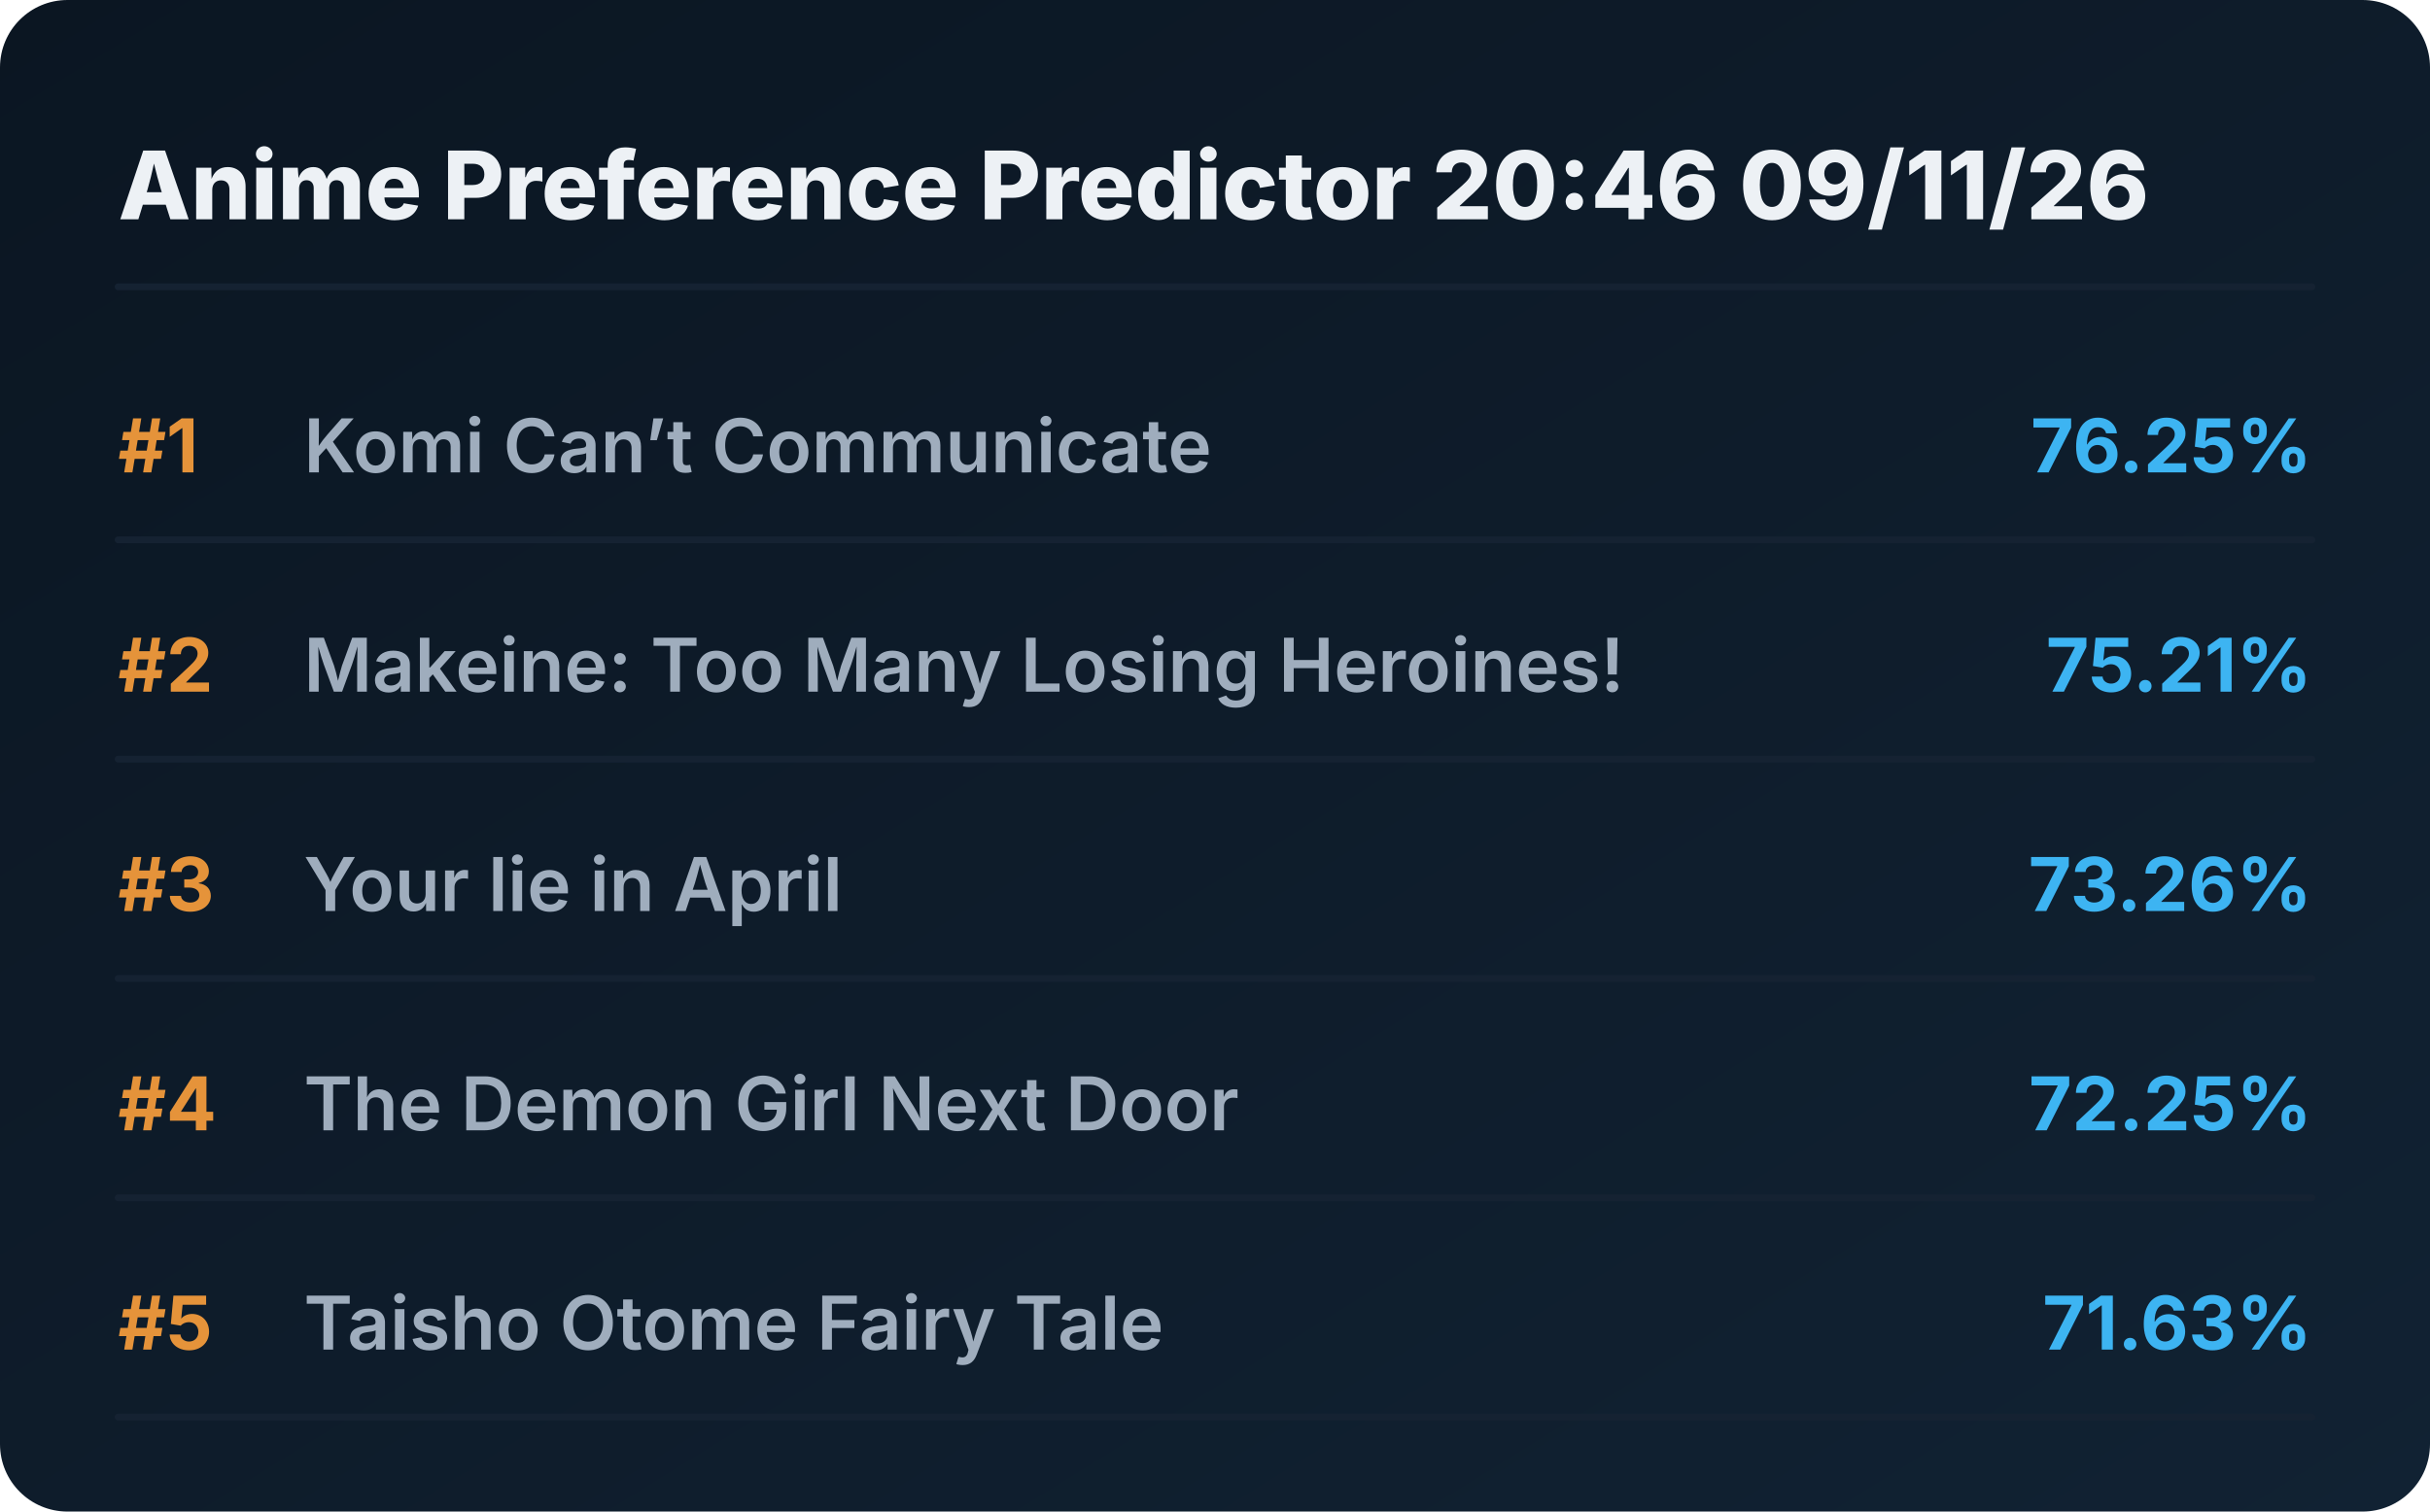
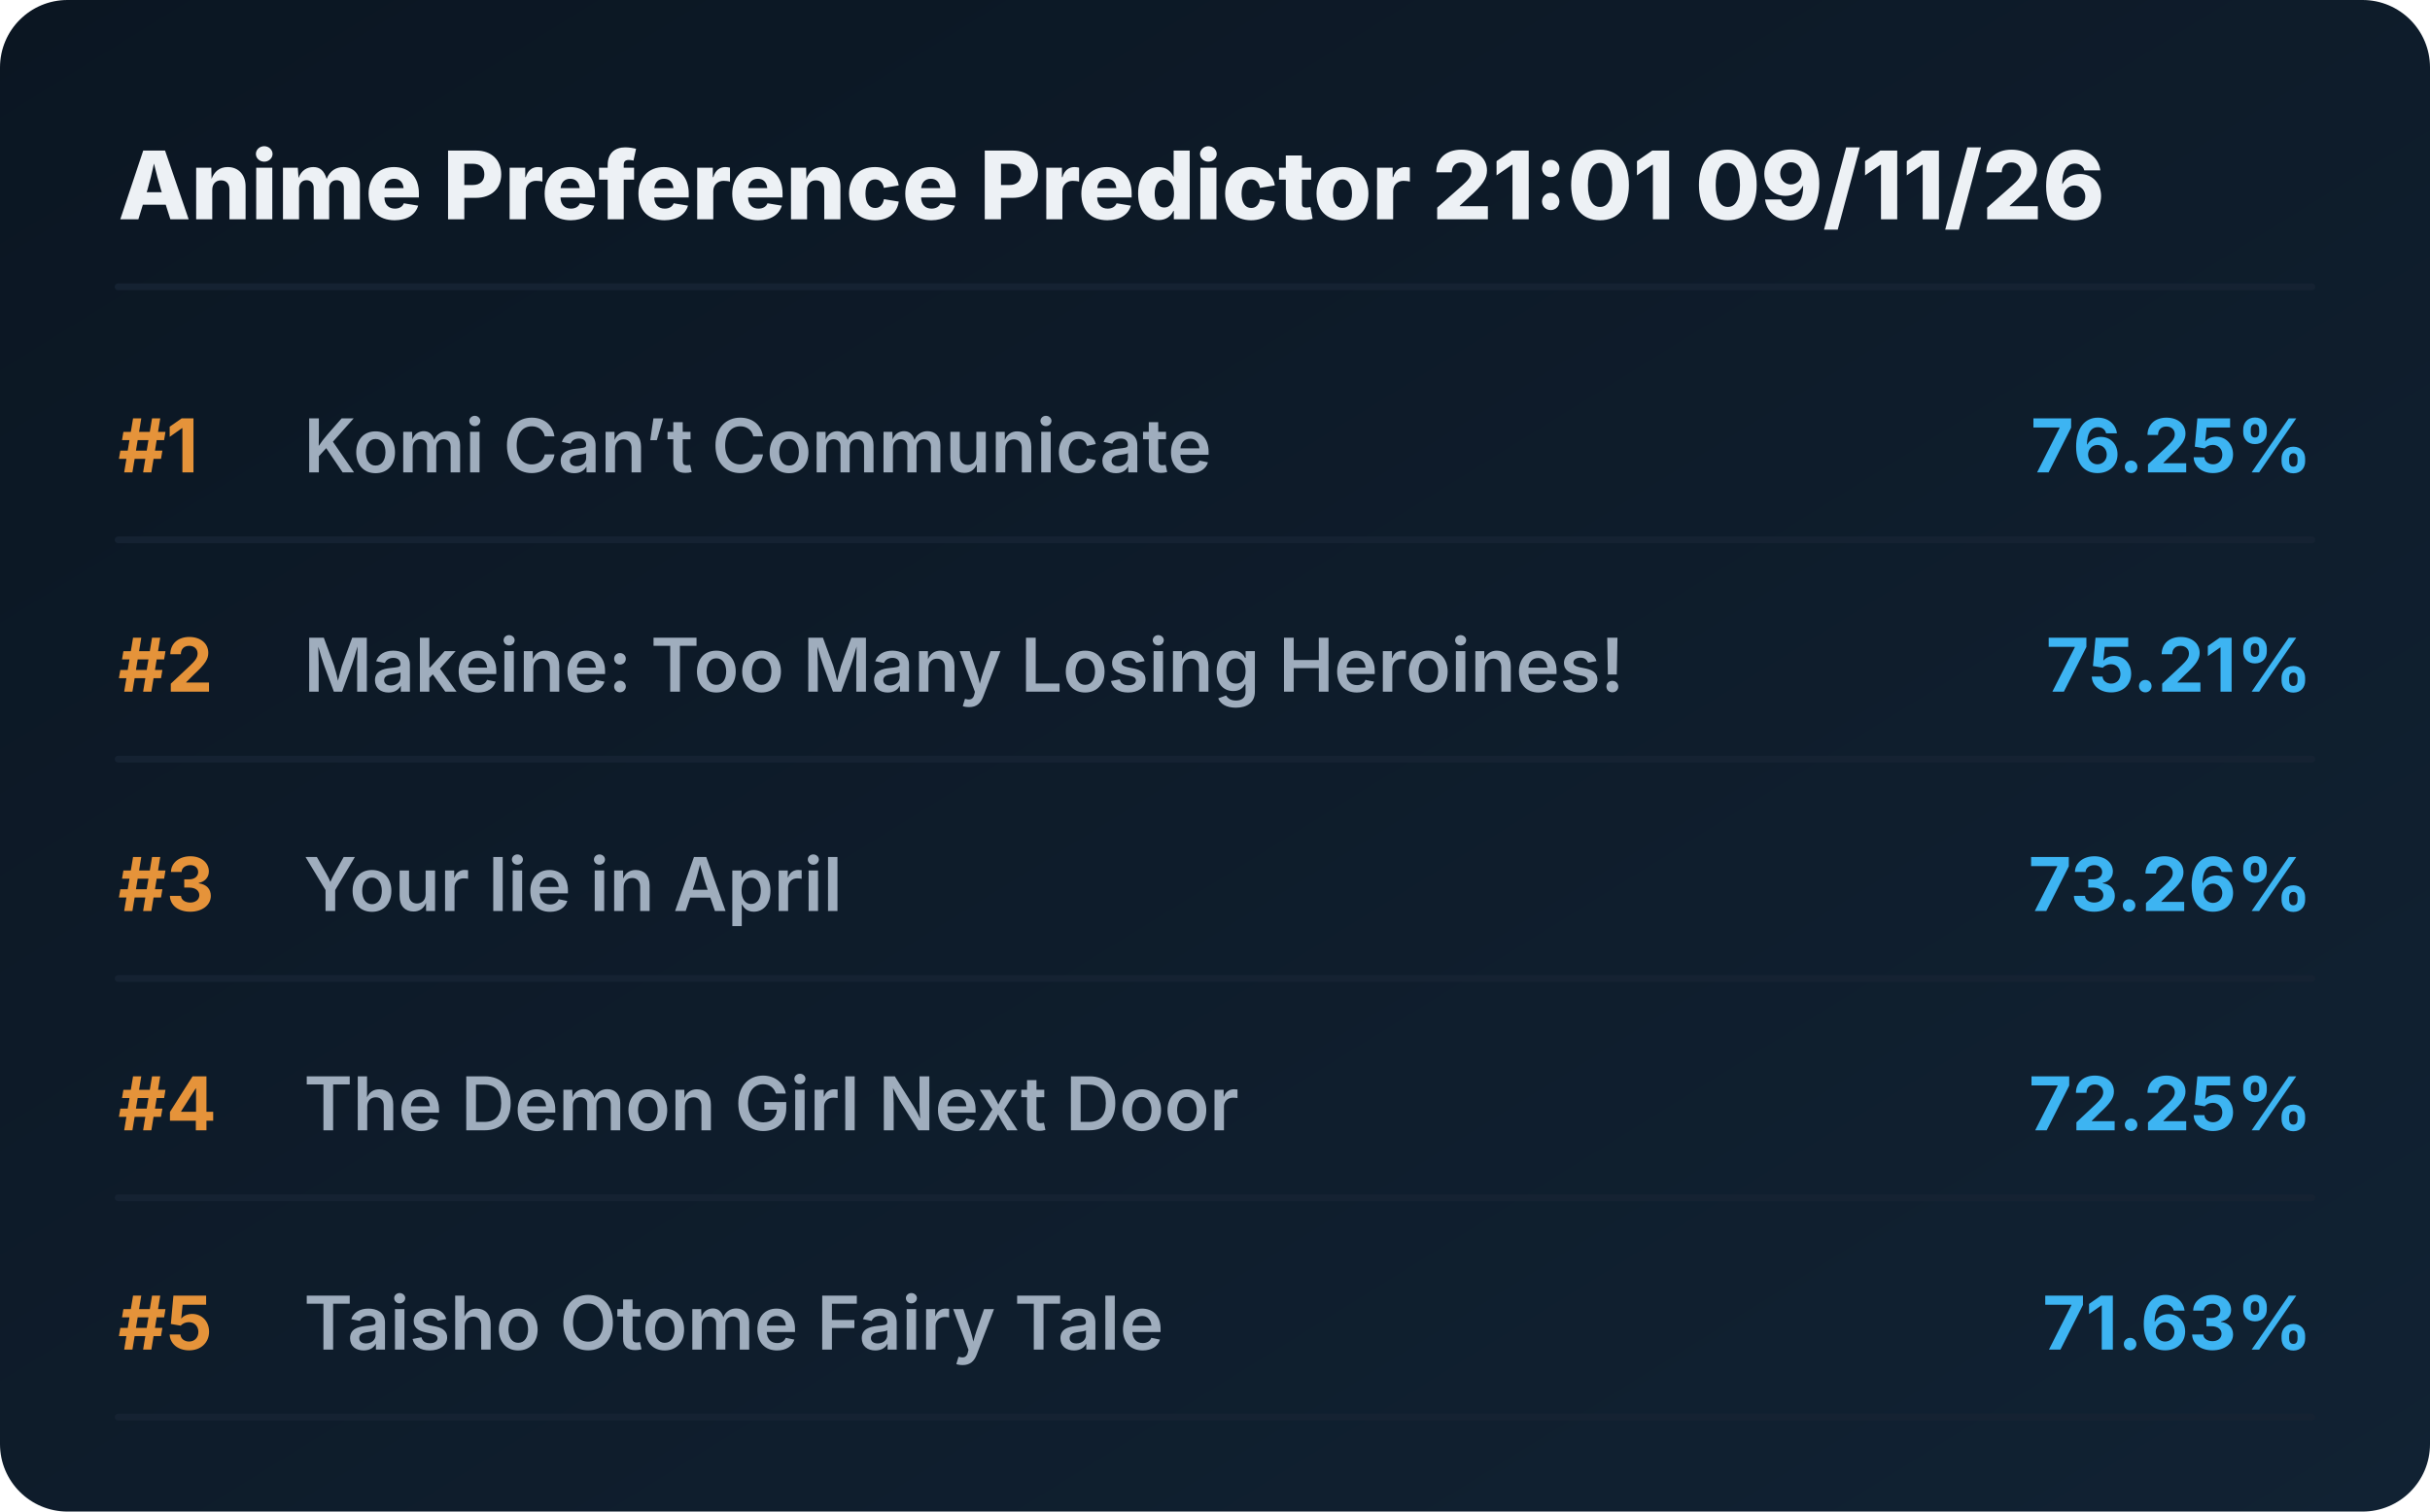
<svg xmlns="http://www.w3.org/2000/svg" viewBox="0 0 720 448" preserveAspectRatio="xMidYMid meet" style="width: 100%; height: auto; max-width: 720px;">
  <defs>
    <linearGradient id="boxGrad" x1="0%" y1="0%" x2="100%" y2="100%">
      <stop offset="0%" stop-color="#0b1622" />
      <stop offset="100%" stop-color="#112233" />
    </linearGradient>
    <clipPath id="titleClip">
      <rect x="90" y="0" width="510" height="100%" />
    </clipPath>
  </defs>
  <style>
    .bg { fill: url(#boxGrad); rx: 20px; }
    .header { font-family: 'Overpass', 'Inter', system-ui, sans-serif; font-weight: 800; font-size: 28px; fill: #edf1f5; }
    .rank { font-family: 'Overpass', 'Inter', system-ui, sans-serif; font-weight: 700; font-size: 22px; fill: #e5933a; }
    .title { font-family: 'Overpass', 'Inter', system-ui, sans-serif; font-weight: 600; font-size: 22px; fill: #9fadbd; }
    .score { font-family: 'Overpass', 'Inter', system-ui, sans-serif; font-weight: 700; font-size: 22px; fill: #3db4f2; }
    .line { stroke: #152232; stroke-width: 2; stroke-linecap: round; }
  </style>
  <rect class="bg" width="720" height="448" />
-   <text x="35" y="65" class="header">Anime Preference Predictor 20:46 09/11/26</text>
+   <text x="35" y="65" class="header">Anime Preference Predictor 21:01 09/11/26</text>
  <line x1="35" y1="85" x2="685" y2="85" class="line" />
  <g transform="translate(0, 0)">
    <text x="35" y="140" class="rank">#1</text>
    <text x="90" y="140" class="title">Komi Can’t Communicate</text>
    <text x="685" y="140" class="score" text-anchor="end">76.25%</text>
    <line x1="35" y1="160" x2="685" y2="160" class="line" />
  </g>
  <g transform="translate(0, 65)">
    <text x="35" y="140" class="rank">#2</text>
    <text x="90" y="140" class="title">Makeine: Too Many Losing Heroines!</text>
    <text x="685" y="140" class="score" text-anchor="end">75.21%</text>
    <line x1="35" y1="160" x2="685" y2="160" class="line" />
  </g>
  <g transform="translate(0, 130)">
    <text x="35" y="140" class="rank">#3</text>
    <text x="90" y="140" class="title">Your lie in April</text>
    <text x="685" y="140" class="score" text-anchor="end">73.26%</text>
    <line x1="35" y1="160" x2="685" y2="160" class="line" />
  </g>
  <g transform="translate(0, 195)">
    <text x="35" y="140" class="rank">#4</text>
    <text x="90" y="140" class="title">The Demon Girl Next Door</text>
    <text x="685" y="140" class="score" text-anchor="end">72.25%</text>
    <line x1="35" y1="160" x2="685" y2="160" class="line" />
  </g>
  <g transform="translate(0, 260)">
    <text x="35" y="140" class="rank">#5</text>
    <text x="90" y="140" class="title">Taisho Otome Fairy Tale</text>
    <text x="685" y="140" class="score" text-anchor="end">71.63%</text>
    <line x1="35" y1="160" x2="685" y2="160" class="line" />
  </g>
</svg>
